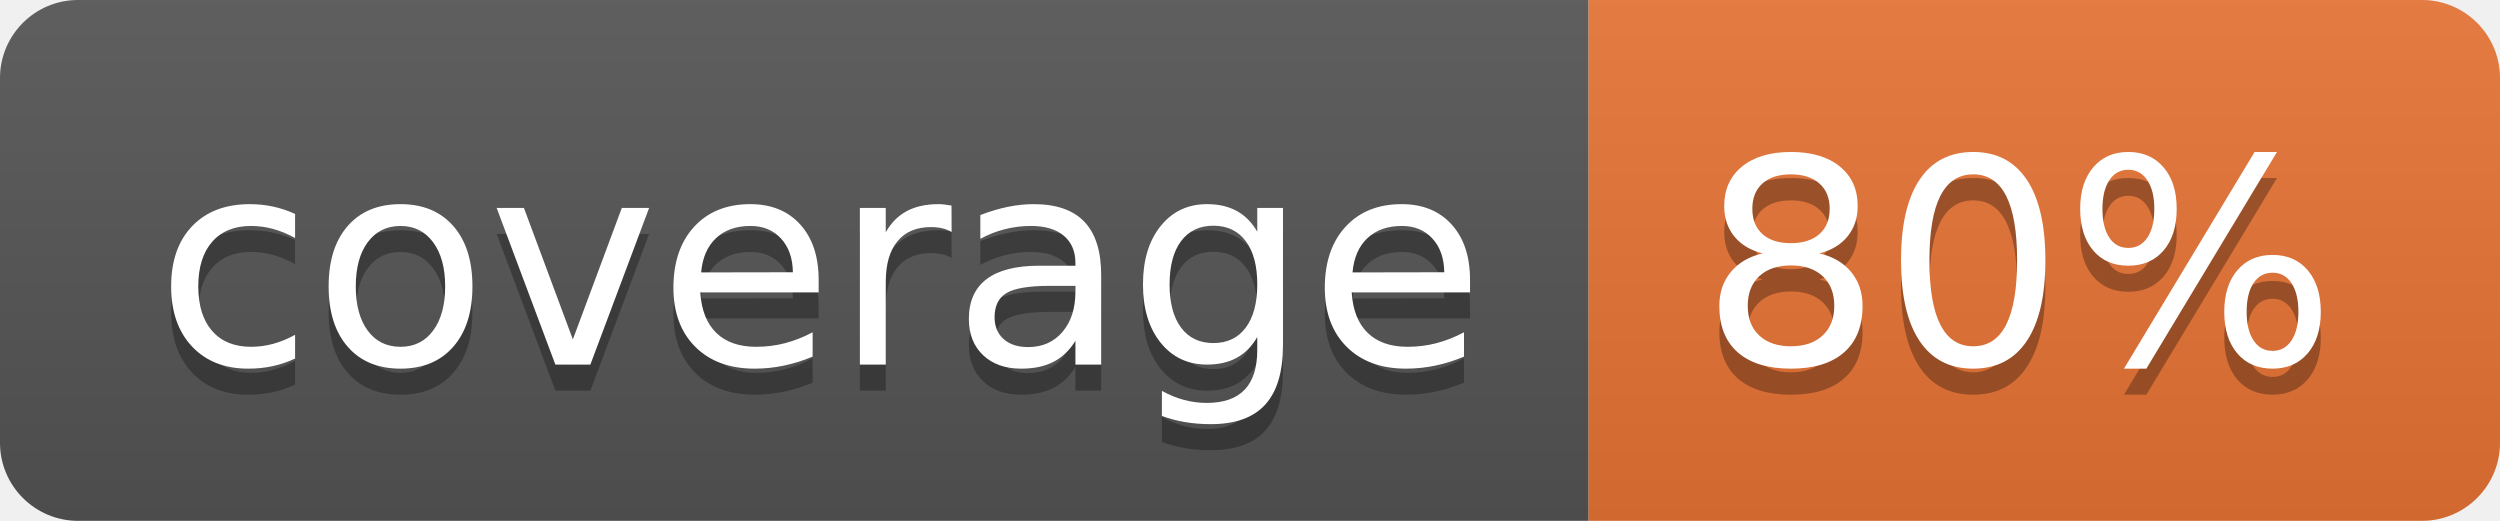
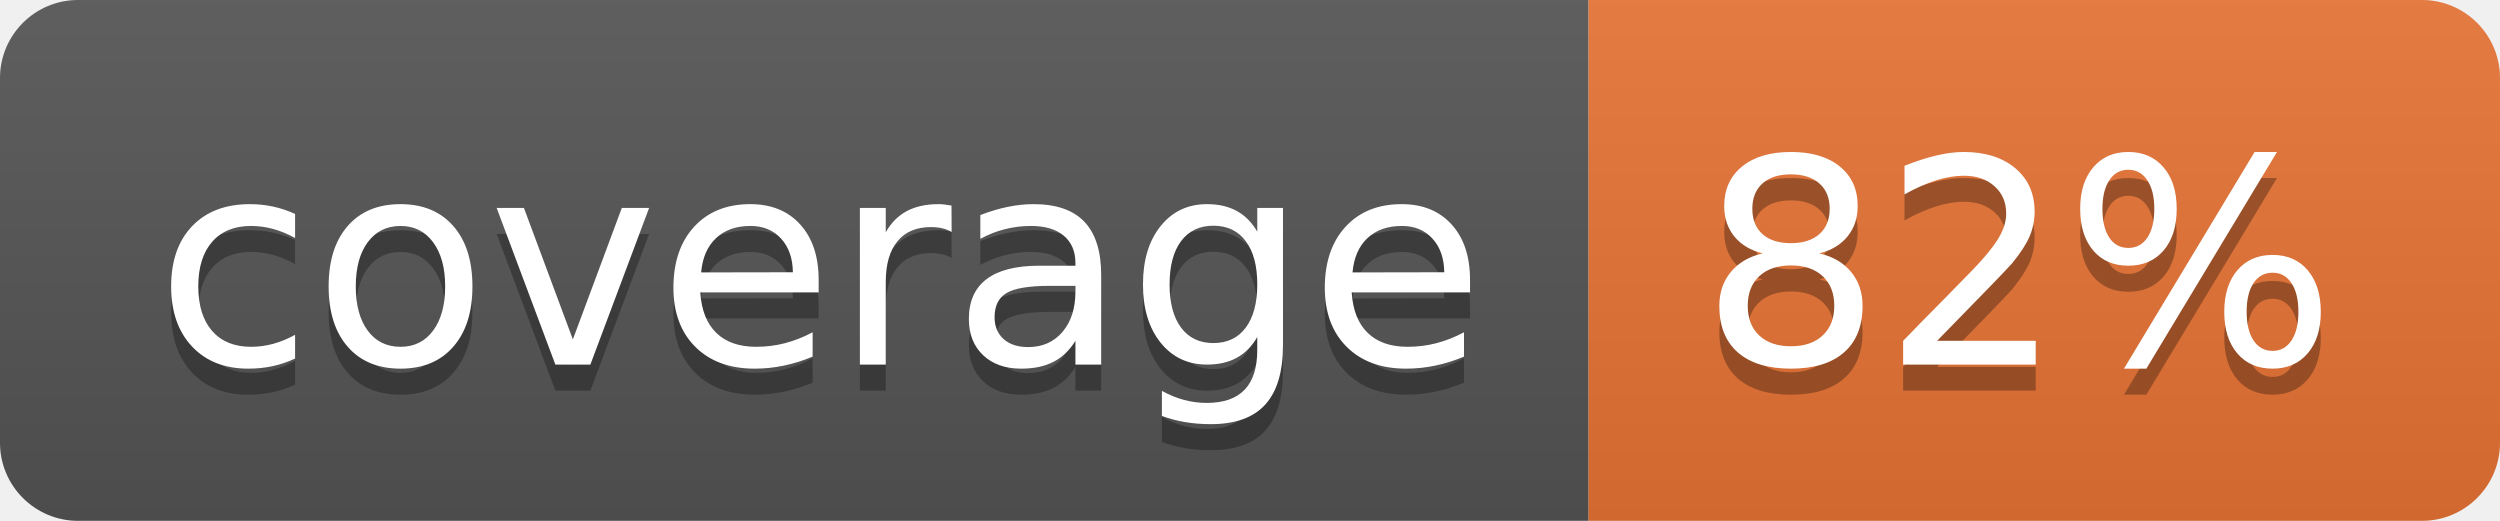
<svg xmlns="http://www.w3.org/2000/svg" width="96" height="20">
  <linearGradient id="b" x2="0" y2="100%">
    <stop offset="0" stop-color="#bbb" stop-opacity=".1" />
    <stop offset="1" stop-opacity=".1" />
  </linearGradient>
  <clipPath id="a">
    <rect width="96" height="20" rx="3" fill="#fff" />
  </clipPath>
  <g clip-path="url(#a)">
    <path fill="#555" d="M0 0h61v20H0z" />
    <path fill="#E87435" d="M61 0h35v20H61z" />
    <path fill="url(#b)" d="M0 0h96v20H0z" />
  </g>
  <g fill="#fff" text-anchor="middle" font-family="DejaVu Sans,Verdana,Geneva,sans-serif" font-size="110">
    <text x="315" y="150" fill="#010101" fill-opacity=".3" transform="scale(.1)" textLength="510">coverage</text>
    <text x="315" y="140" transform="scale(.1)" textLength="510">coverage</text>
-     <text x="775" y="150" fill="#010101" fill-opacity=".3" transform="scale(.1)" textLength="250">80%</text>
-     <text x="775" y="140" transform="scale(.1)" textLength="250">80%</text>
+     <text x="775" y="150" fill="#010101" fill-opacity=".3" transform="scale(.1)" textLength="250">82%</text>
+     <text x="775" y="140" transform="scale(.1)" textLength="250">82%</text>
  </g>
</svg>
